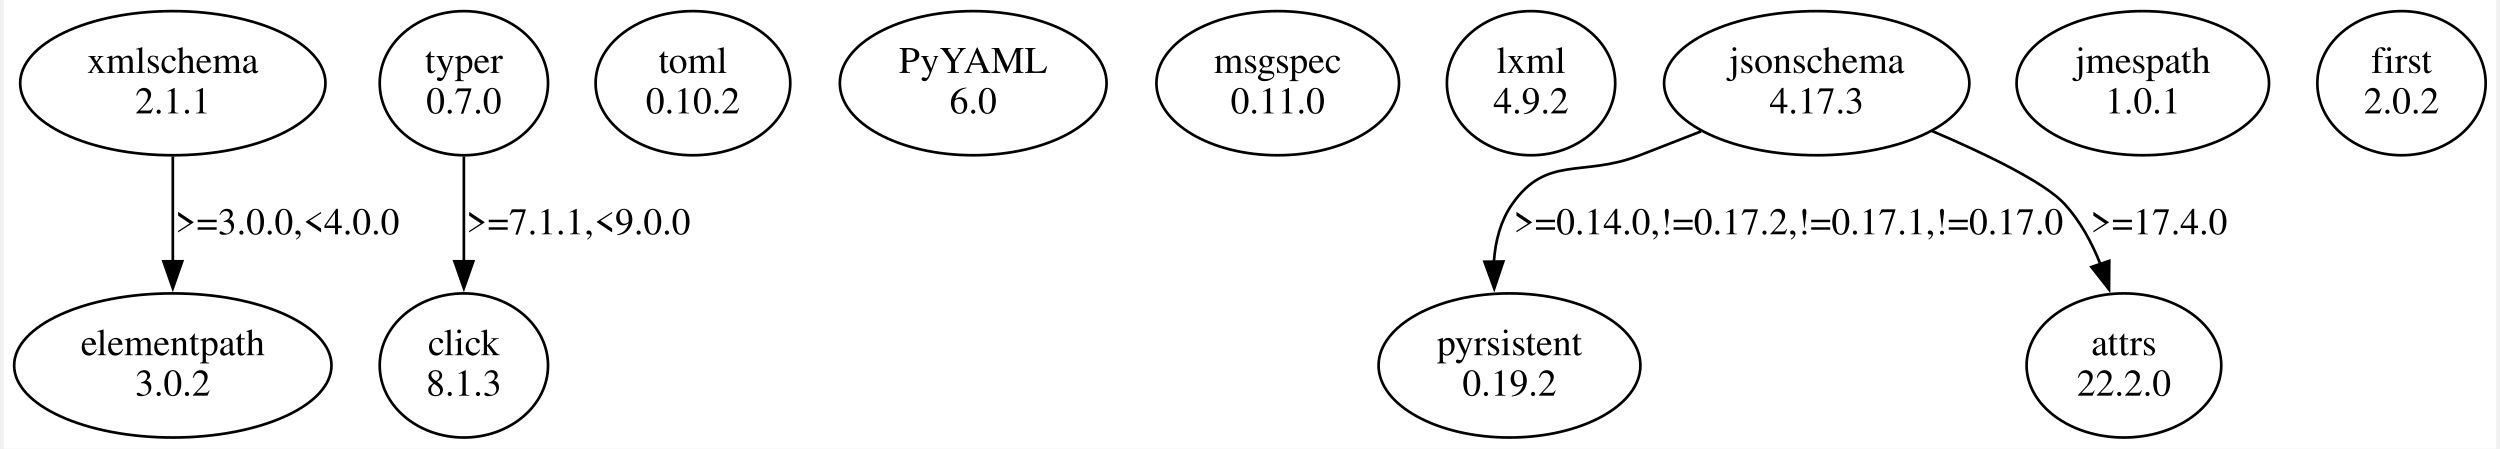
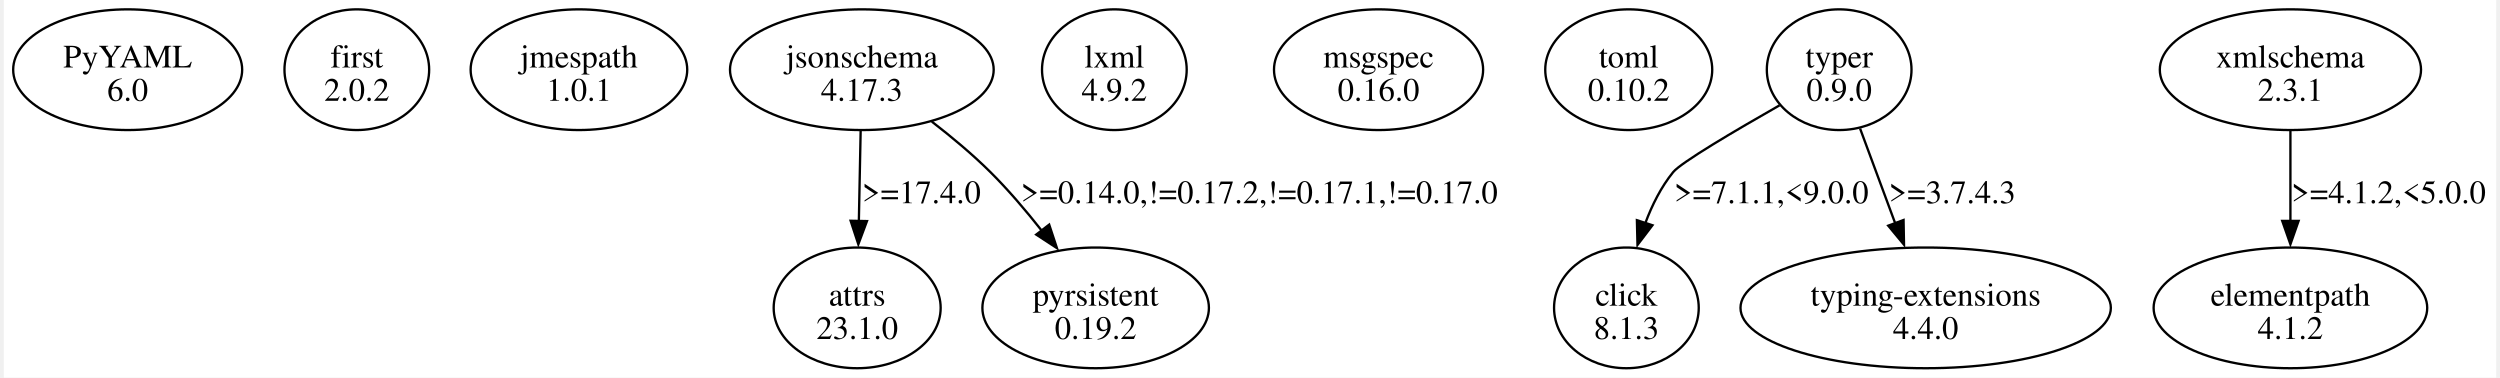
- <svg xmlns="http://www.w3.org/2000/svg" width="925pt" height="166pt" viewBox="0.00 0.00 924.80 166.48">
-   <g id="graph0" class="graph" transform="scale(1 1) rotate(0) translate(4 162.48)">
-     <polygon fill="white" stroke="none" points="-4,4 -4,-162.48 920.8,-162.48 920.8,4 -4,4" />
+ <svg xmlns="http://www.w3.org/2000/svg" width="1066pt" height="161pt" viewBox="0.00 0.00 1065.97 161.49">
+   <g id="graph0" class="graph" transform="scale(1 1) rotate(0) translate(4 157.49)">
+     <polygon fill="white" stroke="none" points="-4,4 -4,-157.49 1061.97,-157.49 1061.97,4 -4,4" />
    <g id="node1" class="node">
-       <ellipse fill="none" stroke="black" cx="58.69" cy="-131.61" rx="56.64" ry="26.74" />
-       <text text-anchor="middle" x="58.69" y="-135.41" font-family="Times,serif" font-size="14.00">xmlschema</text>
-       <text text-anchor="middle" x="58.69" y="-120.41" font-family="Times,serif" font-size="14.00">2.1.1</text>
+       <ellipse fill="none" stroke="black" cx="48.97" cy="-127.68" rx="48.97" ry="25.81" />
+       <text text-anchor="middle" x="48.97" y="-128.63" font-family="Times,serif" font-size="14.00">PyYAML</text>
+       <text text-anchor="middle" x="48.97" y="-114.38" font-family="Times,serif" font-size="14.00">6.0</text>
    </g>
    <g id="node2" class="node">
-       <ellipse fill="none" stroke="black" cx="58.69" cy="-26.87" rx="58.88" ry="26.74" />
-       <text text-anchor="middle" x="58.69" y="-30.67" font-family="Times,serif" font-size="14.00">elementpath</text>
-       <text text-anchor="middle" x="58.69" y="-15.67" font-family="Times,serif" font-size="14.00">3.0.2</text>
+       <ellipse fill="none" stroke="black" cx="146.97" cy="-127.68" rx="30.94" ry="25.81" />
+       <text text-anchor="middle" x="146.97" y="-128.63" font-family="Times,serif" font-size="14.00">first</text>
+       <text text-anchor="middle" x="146.97" y="-114.38" font-family="Times,serif" font-size="14.00">2.0.2</text>
+     </g>
+     <g id="node3" class="node">
+       <ellipse fill="none" stroke="black" cx="241.97" cy="-127.68" rx="46.32" ry="25.81" />
+       <text text-anchor="middle" x="241.97" y="-128.63" font-family="Times,serif" font-size="14.00">jmespath</text>
+       <text text-anchor="middle" x="241.97" y="-114.38" font-family="Times,serif" font-size="14.00">1.0.1</text>
+     </g>
+     <g id="node4" class="node">
+       <ellipse fill="none" stroke="black" cx="362.97" cy="-127.68" rx="56.39" ry="25.81" />
+       <text text-anchor="middle" x="362.97" y="-128.63" font-family="Times,serif" font-size="14.00">jsonschema</text>
+       <text text-anchor="middle" x="362.97" y="-114.38" font-family="Times,serif" font-size="14.00">4.17.3</text>
+     </g>
+     <g id="node5" class="node">
+       <ellipse fill="none" stroke="black" cx="360.97" cy="-25.81" rx="35.71" ry="25.81" />
+       <text text-anchor="middle" x="360.97" y="-26.76" font-family="Times,serif" font-size="14.00">attrs</text>
+       <text text-anchor="middle" x="360.97" y="-12.51" font-family="Times,serif" font-size="14.00">23.1.0</text>
    </g>
    <g id="edge1" class="edge">
-       <path fill="none" stroke="black" d="M58.69,-104.42C58.69,-92.58 58.69,-78.38 58.69,-65.44" />
-       <polygon fill="black" stroke="black" points="62.19,-65.53 58.69,-55.53 55.19,-65.53 62.19,-65.53" />
-       <text text-anchor="middle" x="101.19" y="-75.54" font-family="Times,serif" font-size="14.00">&gt;=3.0.0,&lt;4.0.0</text>
+       <path fill="none" stroke="black" d="M362.46,-101.48C362.23,-89.77 361.94,-75.63 361.69,-62.82" />
+       <polygon fill="black" stroke="black" points="365.17,-62.93 361.47,-53 358.17,-63.07 365.17,-62.93" />
+       <text text-anchor="middle" x="388.47" y="-70.57" font-family="Times,serif" font-size="14.00">&gt;=17.4.0</text>
    </g>
-     <g id="node3" class="node">
-       <ellipse fill="none" stroke="black" cx="166.69" cy="-131.61" rx="31.23" ry="26.74" />
-       <text text-anchor="middle" x="166.69" y="-135.41" font-family="Times,serif" font-size="14.00">typer</text>
-       <text text-anchor="middle" x="166.69" y="-120.41" font-family="Times,serif" font-size="14.00">0.7.0</text>
-     </g>
-     <g id="node4" class="node">
-       <ellipse fill="none" stroke="black" cx="166.69" cy="-26.87" rx="31.23" ry="26.74" />
-       <text text-anchor="middle" x="166.69" y="-30.67" font-family="Times,serif" font-size="14.00">click</text>
-       <text text-anchor="middle" x="166.69" y="-15.67" font-family="Times,serif" font-size="14.00">8.1.3</text>
+     <g id="node6" class="node">
+       <ellipse fill="none" stroke="black" cx="462.97" cy="-25.81" rx="48.44" ry="25.81" />
+       <text text-anchor="middle" x="462.97" y="-26.76" font-family="Times,serif" font-size="14.00">pyrsistent</text>
+       <text text-anchor="middle" x="462.97" y="-12.51" font-family="Times,serif" font-size="14.00">0.19.2</text>
    </g>
    <g id="edge2" class="edge">
-       <path fill="none" stroke="black" d="M166.69,-104.42C166.69,-92.58 166.69,-78.38 166.69,-65.44" />
-       <polygon fill="black" stroke="black" points="170.19,-65.53 166.69,-55.53 163.19,-65.53 170.19,-65.53" />
-       <text text-anchor="middle" x="209.19" y="-75.54" font-family="Times,serif" font-size="14.00">&gt;=7.1.1,&lt;9.0.0</text>
-     </g>
-     <g id="node5" class="node">
-       <ellipse fill="none" stroke="black" cx="251.69" cy="-131.61" rx="36.12" ry="26.74" />
-       <text text-anchor="middle" x="251.69" y="-135.41" font-family="Times,serif" font-size="14.00">toml</text>
-       <text text-anchor="middle" x="251.69" y="-120.41" font-family="Times,serif" font-size="14.00">0.10.2</text>
-     </g>
-     <g id="node6" class="node">
-       <ellipse fill="none" stroke="black" cx="355.69" cy="-131.61" rx="49.49" ry="26.74" />
-       <text text-anchor="middle" x="355.69" y="-135.41" font-family="Times,serif" font-size="14.00">PyYAML</text>
-       <text text-anchor="middle" x="355.69" y="-120.41" font-family="Times,serif" font-size="14.00">6.0</text>
+       <path fill="none" stroke="black" d="M392.89,-105.48C401.35,-98.95 410.33,-91.46 417.97,-83.87 425.61,-76.28 433.15,-67.41 439.82,-58.95" />
+       <polygon fill="black" stroke="black" points="443.1,-61.43 446.42,-51.36 437.55,-57.16 443.1,-61.43" />
+       <text text-anchor="middle" x="532.97" y="-70.57" font-family="Times,serif" font-size="14.00">&gt;=0.14.0,!=0.17.2,!=0.17.1,!=0.17.0</text>
    </g>
    <g id="node7" class="node">
-       <ellipse fill="none" stroke="black" cx="468.69" cy="-131.61" rx="45.01" ry="26.74" />
-       <text text-anchor="middle" x="468.69" y="-135.41" font-family="Times,serif" font-size="14.00">msgspec</text>
-       <text text-anchor="middle" x="468.69" y="-120.41" font-family="Times,serif" font-size="14.00">0.11.0</text>
+       <ellipse fill="none" stroke="black" cx="470.97" cy="-127.68" rx="30.94" ry="25.81" />
+       <text text-anchor="middle" x="470.97" y="-128.63" font-family="Times,serif" font-size="14.00">lxml</text>
+       <text text-anchor="middle" x="470.97" y="-114.38" font-family="Times,serif" font-size="14.00">4.9.2</text>
    </g>
    <g id="node8" class="node">
-       <ellipse fill="none" stroke="black" cx="562.69" cy="-131.61" rx="31.23" ry="26.74" />
-       <text text-anchor="middle" x="562.69" y="-135.41" font-family="Times,serif" font-size="14.00">lxml</text>
-       <text text-anchor="middle" x="562.69" y="-120.41" font-family="Times,serif" font-size="14.00">4.9.2</text>
+       <ellipse fill="none" stroke="black" cx="583.97" cy="-127.68" rx="44.72" ry="25.81" />
+       <text text-anchor="middle" x="583.97" y="-128.63" font-family="Times,serif" font-size="14.00">msgspec</text>
+       <text text-anchor="middle" x="583.97" y="-114.38" font-family="Times,serif" font-size="14.00">0.16.0</text>
    </g>
    <g id="node9" class="node">
-       <ellipse fill="none" stroke="black" cx="668.69" cy="-131.61" rx="56.64" ry="26.74" />
-       <text text-anchor="middle" x="668.69" y="-135.41" font-family="Times,serif" font-size="14.00">jsonschema</text>
-       <text text-anchor="middle" x="668.69" y="-120.41" font-family="Times,serif" font-size="14.00">4.17.3</text>
+       <ellipse fill="none" stroke="black" cx="690.97" cy="-127.68" rx="35.71" ry="25.81" />
+       <text text-anchor="middle" x="690.97" y="-128.63" font-family="Times,serif" font-size="14.00">toml</text>
+       <text text-anchor="middle" x="690.97" y="-114.38" font-family="Times,serif" font-size="14.00">0.10.2</text>
    </g>
    <g id="node10" class="node">
-       <ellipse fill="none" stroke="black" cx="554.69" cy="-26.87" rx="48.58" ry="26.74" />
-       <text text-anchor="middle" x="554.69" y="-30.67" font-family="Times,serif" font-size="14.00">pyrsistent</text>
-       <text text-anchor="middle" x="554.69" y="-15.67" font-family="Times,serif" font-size="14.00">0.19.2</text>
+       <ellipse fill="none" stroke="black" cx="780.97" cy="-127.68" rx="30.94" ry="25.81" />
+       <text text-anchor="middle" x="780.97" y="-128.63" font-family="Times,serif" font-size="14.00">typer</text>
+       <text text-anchor="middle" x="780.97" y="-114.38" font-family="Times,serif" font-size="14.00">0.9.0</text>
+     </g>
+     <g id="node11" class="node">
+       <ellipse fill="none" stroke="black" cx="689.97" cy="-25.81" rx="30.94" ry="25.81" />
+       <text text-anchor="middle" x="689.97" y="-26.76" font-family="Times,serif" font-size="14.00">click</text>
+       <text text-anchor="middle" x="689.97" y="-12.51" font-family="Times,serif" font-size="14.00">8.1.3</text>
    </g>
    <g id="edge3" class="edge">
-       <path fill="none" stroke="black" d="M625.75,-113.72C618.08,-110.72 610.15,-107.63 602.69,-104.74 581.83,-96.66 568.52,-105.06 555.69,-86.74 551.33,-80.51 549.42,-72.94 548.9,-65.32" />
-       <polygon fill="black" stroke="black" points="552.4,-65.45 549.03,-55.41 545.4,-65.36 552.4,-65.45" />
-       <text text-anchor="middle" x="658.19" y="-75.54" font-family="Times,serif" font-size="14.00">&gt;=0.14.0,!=0.17.2,!=0.17.1,!=0.17.0</text>
+       <path fill="none" stroke="black" d="M755.51,-112.46C736.53,-101.66 713.33,-88 709.97,-83.87 704.82,-77.54 700.96,-69.8 698.07,-62.08" />
+       <polygon fill="black" stroke="black" points="701.12,-61.15 694.71,-52.72 694.46,-63.31 701.12,-61.15" />
+       <text text-anchor="middle" x="751.97" y="-70.57" font-family="Times,serif" font-size="14.00">&gt;=7.1.1,&lt;9.0.0</text>
    </g>
-     <g id="node11" class="node">
-       <ellipse fill="none" stroke="black" cx="782.69" cy="-26.87" rx="36.12" ry="26.74" />
-       <text text-anchor="middle" x="782.69" y="-30.67" font-family="Times,serif" font-size="14.00">attrs</text>
-       <text text-anchor="middle" x="782.69" y="-15.67" font-family="Times,serif" font-size="14.00">22.2.0</text>
+     <g id="node12" class="node">
+       <ellipse fill="none" stroke="black" cx="817.97" cy="-25.81" rx="79.2" ry="25.81" />
+       <text text-anchor="middle" x="817.97" y="-26.76" font-family="Times,serif" font-size="14.00">typing-extensions</text>
+       <text text-anchor="middle" x="817.97" y="-12.51" font-family="Times,serif" font-size="14.00">4.4.0</text>
    </g>
    <g id="edge4" class="edge">
-       <path fill="none" stroke="black" d="M711.43,-113.89C731.81,-105.2 753.34,-94.76 760.69,-86.74 766.47,-80.44 770.77,-72.47 773.96,-64.46" />
-       <polygon fill="black" stroke="black" points="777.24,-65.68 777.16,-55.08 770.62,-63.41 777.24,-65.68" />
-       <text text-anchor="middle" x="795.69" y="-75.54" font-family="Times,serif" font-size="14.00">&gt;=17.4.0</text>
-     </g>
-     <g id="node12" class="node">
-       <ellipse fill="none" stroke="black" cx="789.69" cy="-131.61" rx="46.84" ry="26.74" />
-       <text text-anchor="middle" x="789.69" y="-135.41" font-family="Times,serif" font-size="14.00">jmespath</text>
-       <text text-anchor="middle" x="789.69" y="-120.41" font-family="Times,serif" font-size="14.00">1.0.1</text>
+       <path fill="none" stroke="black" d="M789.92,-102.5C794.41,-90.39 799.93,-75.48 804.89,-62.11" />
+       <polygon fill="black" stroke="black" points="808.51,-63.4 808.71,-52.81 801.95,-60.97 808.51,-63.4" />
+       <text text-anchor="middle" x="829.34" y="-70.57" font-family="Times,serif" font-size="14.00">&gt;=3.7.4.3</text>
    </g>
    <g id="node13" class="node">
-       <ellipse fill="none" stroke="black" cx="885.69" cy="-131.61" rx="31.23" ry="26.74" />
-       <text text-anchor="middle" x="885.69" y="-135.41" font-family="Times,serif" font-size="14.00">first</text>
-       <text text-anchor="middle" x="885.69" y="-120.41" font-family="Times,serif" font-size="14.00">2.0.2</text>
+       <ellipse fill="none" stroke="black" cx="973.97" cy="-127.68" rx="55.86" ry="25.81" />
+       <text text-anchor="middle" x="973.97" y="-128.63" font-family="Times,serif" font-size="14.00">xmlschema</text>
+       <text text-anchor="middle" x="973.97" y="-114.38" font-family="Times,serif" font-size="14.00">2.3.1</text>
+     </g>
+     <g id="node14" class="node">
+       <ellipse fill="none" stroke="black" cx="973.97" cy="-25.81" rx="58.51" ry="25.81" />
+       <text text-anchor="middle" x="973.97" y="-26.76" font-family="Times,serif" font-size="14.00">elementpath</text>
+       <text text-anchor="middle" x="973.97" y="-12.51" font-family="Times,serif" font-size="14.00">4.1.2</text>
+     </g>
+     <g id="edge5" class="edge">
+       <path fill="none" stroke="black" d="M973.97,-101.48C973.97,-89.77 973.97,-75.63 973.97,-62.82" />
+       <polygon fill="black" stroke="black" points="977.47,-63 973.97,-53 970.47,-63 977.47,-63" />
+       <text text-anchor="middle" x="1015.97" y="-70.57" font-family="Times,serif" font-size="14.00">&gt;=4.1.2,&lt;5.0.0</text>
    </g>
  </g>
</svg>
